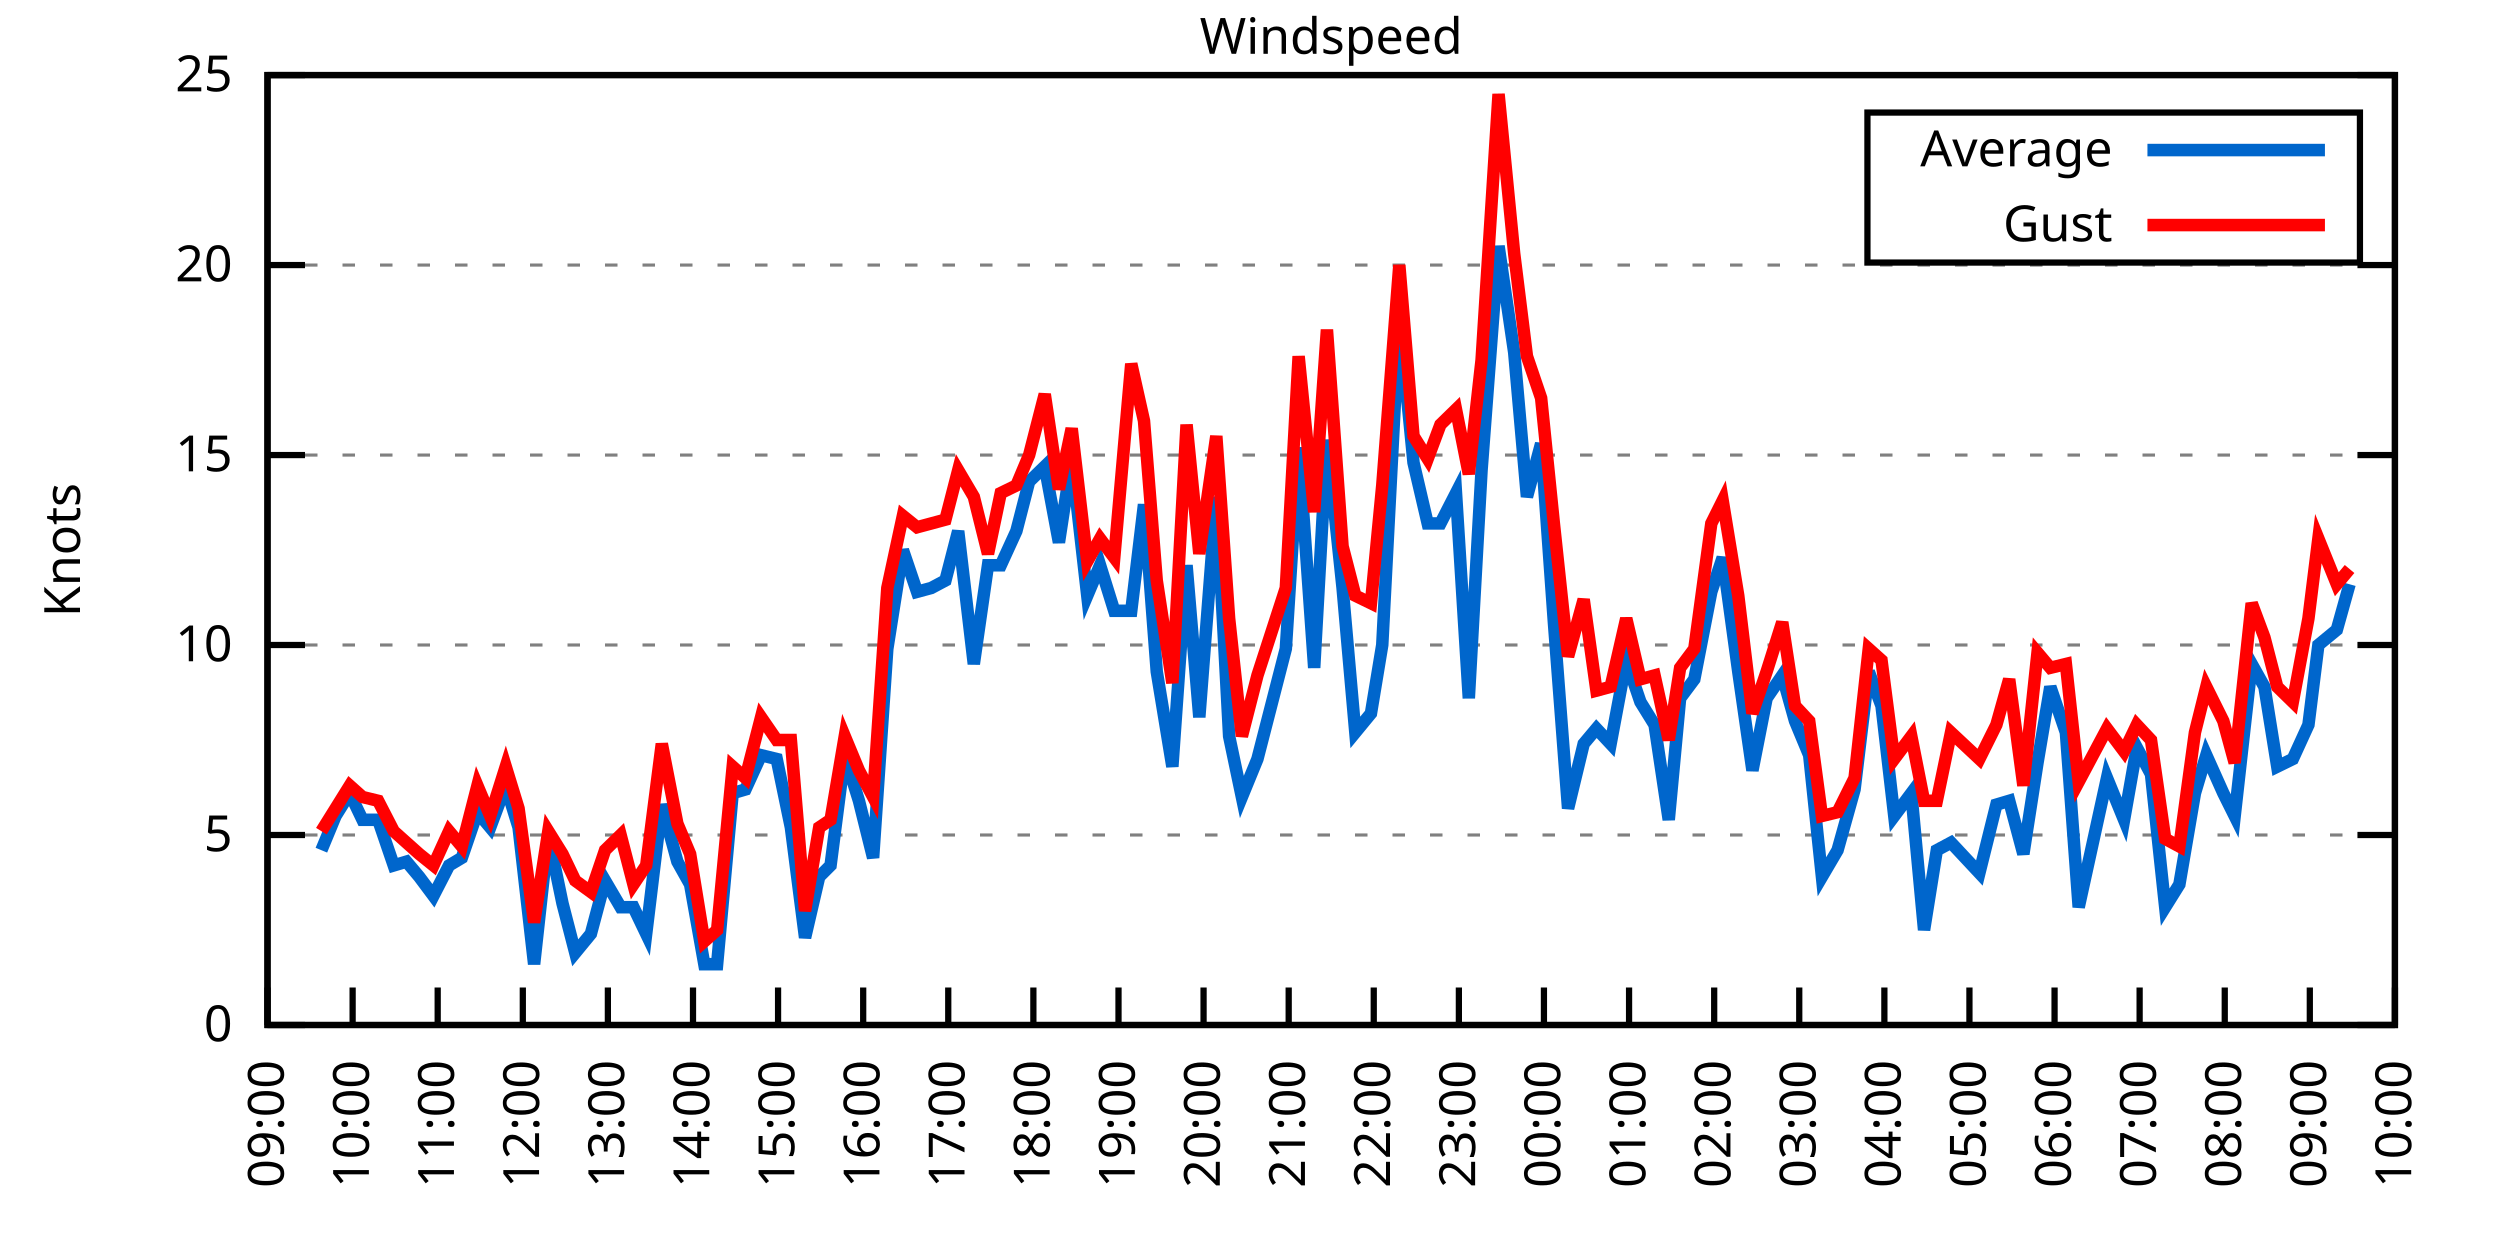
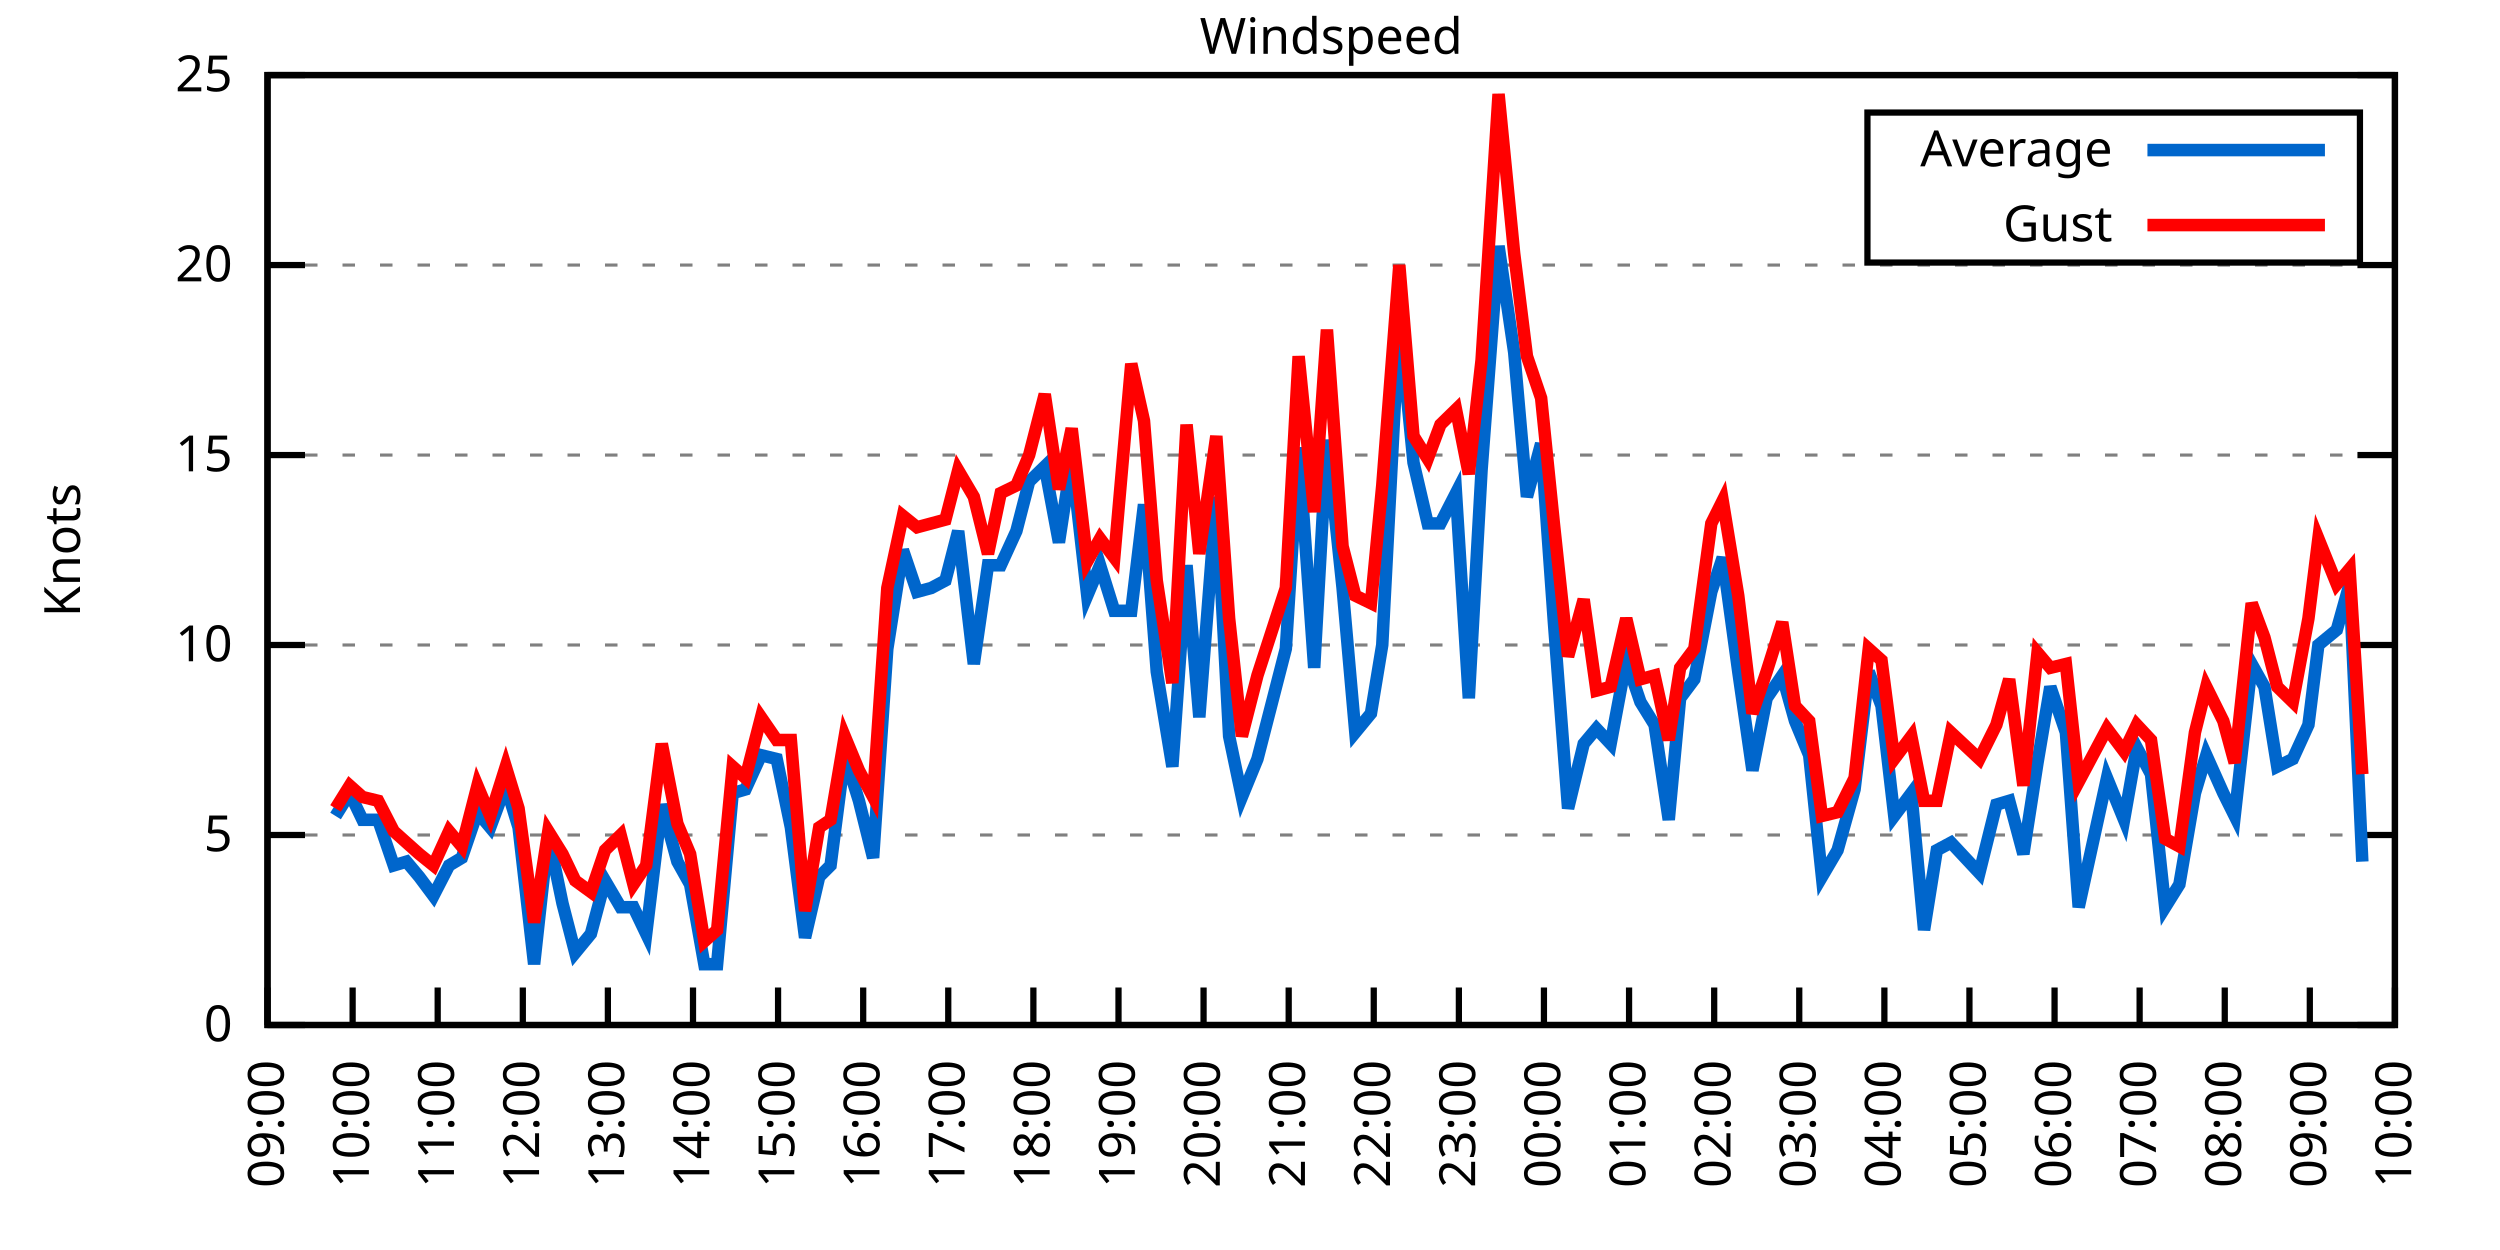
<svg xmlns="http://www.w3.org/2000/svg" xmlns:xlink="http://www.w3.org/1999/xlink" width="400" height="200" viewBox="0 0 400 200">
  <g id="gnuplot_canvas">
    <rect x="0" y="0" width="400" height="200" fill="none" />
    <defs>
      <circle id="gpDot" r="0.5" stroke-width="0.5" stroke="currentColor" />
      <path id="gpPt0" stroke-width="0.333" stroke="currentColor" d="M-1,0 h2 M0,-1 v2" />
      <path id="gpPt1" stroke-width="0.333" stroke="currentColor" d="M-1,-1 L1,1 M1,-1 L-1,1" />
      <path id="gpPt2" stroke-width="0.333" stroke="currentColor" d="M-1,0 L1,0 M0,-1 L0,1 M-1,-1 L1,1 M-1,1 L1,-1" />
      <rect id="gpPt3" stroke-width="0.333" stroke="currentColor" x="-1" y="-1" width="2" height="2" />
      <rect id="gpPt4" stroke-width="0.333" stroke="currentColor" fill="currentColor" x="-1" y="-1" width="2" height="2" />
      <circle id="gpPt5" stroke-width="0.333" stroke="currentColor" cx="0" cy="0" r="1" />
      <use xlink:href="#gpPt5" id="gpPt6" fill="currentColor" stroke="none" />
      <path id="gpPt7" stroke-width="0.333" stroke="currentColor" d="M0,-1.33 L-1.33,0.67 L1.33,0.67 z" />
      <use xlink:href="#gpPt7" id="gpPt8" fill="currentColor" stroke="none" />
      <use xlink:href="#gpPt7" id="gpPt9" stroke="currentColor" transform="rotate(180)" />
      <use xlink:href="#gpPt9" id="gpPt10" fill="currentColor" stroke="none" />
      <use xlink:href="#gpPt3" id="gpPt11" stroke="currentColor" transform="rotate(45)" />
      <use xlink:href="#gpPt11" id="gpPt12" fill="currentColor" stroke="none" />
      <path id="gpPt13" stroke-width="0.333" stroke="currentColor" d="M0,1.330 L1.265,0.411 L0.782,-1.067 L-0.782,-1.076 L-1.265,0.411 z" />
      <use xlink:href="#gpPt13" id="gpPt14" fill="currentColor" stroke="none" />
      <filter id="textbox" filterUnits="objectBoundingBox" x="0" y="0" height="1" width="1">
        <feFlood flood-color="white" flood-opacity="1" result="bgnd" />
        <feComposite in="SourceGraphic" in2="bgnd" operator="atop" />
      </filter>
      <filter id="greybox" filterUnits="objectBoundingBox" x="0" y="0" height="1" width="1">
        <feFlood flood-color="lightgrey" flood-opacity="1" result="grey" />
        <feComposite in="SourceGraphic" in2="grey" operator="atop" />
      </filter>
    </defs>
    <g fill="none" color="white" stroke="currentColor" stroke-width="1.00" stroke-linecap="butt" stroke-linejoin="miter">
</g>
    <g fill="none" color="black" stroke="currentColor" stroke-width="1.00" stroke-linecap="butt" stroke-linejoin="miter">
      <g stroke="none" shape-rendering="crispEdges">
        <polygon fill="rgb(255, 255, 255)" points="42.80,164.00 383.18,164.00 383.18,12.02 42.80,12.02 " />
      </g>
    </g>
    <g fill="none" color="black" stroke="currentColor" stroke-width="1.00" stroke-linecap="butt" stroke-linejoin="miter">
</g>
    <g fill="none" color="black" stroke="black" stroke-width="0.50" stroke-linecap="butt" stroke-linejoin="miter">
</g>
    <g fill="none" color="gray" stroke="currentColor" stroke-width="0.50" stroke-linecap="butt" stroke-linejoin="miter">
      <path stroke="gray" stroke-dasharray="2,4" class="gridline" d="M42.80,164.00 L383.19,164.00  " />
    </g>
    <g fill="none" color="gray" stroke="gray" stroke-width="1.00" stroke-linecap="butt" stroke-linejoin="miter">
</g>
    <g fill="none" color="black" stroke="currentColor" stroke-width="1.00" stroke-linecap="butt" stroke-linejoin="miter">
      <path stroke="black" d="M42.80,164.00 L48.80,164.00 M383.19,164.00 L377.19,164.00  " />
      <g transform="translate(37.20,166.60)" stroke="none" fill="black" font-family="Sans" font-size="8.00" text-anchor="end">
        <text>
          <tspan font-family="Sans"> 0</tspan>
        </text>
      </g>
    </g>
    <g fill="none" color="black" stroke="currentColor" stroke-width="1.00" stroke-linecap="butt" stroke-linejoin="miter">
</g>
    <g fill="none" color="black" stroke="black" stroke-width="0.50" stroke-linecap="butt" stroke-linejoin="miter">
</g>
    <g fill="none" color="gray" stroke="currentColor" stroke-width="0.50" stroke-linecap="butt" stroke-linejoin="miter">
      <path stroke="gray" stroke-dasharray="2,4" class="gridline" d="M42.80,133.60 L383.19,133.60  " />
    </g>
    <g fill="none" color="gray" stroke="gray" stroke-width="1.00" stroke-linecap="butt" stroke-linejoin="miter">
</g>
    <g fill="none" color="black" stroke="currentColor" stroke-width="1.00" stroke-linecap="butt" stroke-linejoin="miter">
      <path stroke="black" d="M42.80,133.60 L48.80,133.60 M383.19,133.60 L377.19,133.60  " />
      <g transform="translate(37.20,136.20)" stroke="none" fill="black" font-family="Sans" font-size="8.00" text-anchor="end">
        <text>
          <tspan font-family="Sans"> 5</tspan>
        </text>
      </g>
    </g>
    <g fill="none" color="black" stroke="currentColor" stroke-width="1.00" stroke-linecap="butt" stroke-linejoin="miter">
</g>
    <g fill="none" color="black" stroke="black" stroke-width="0.50" stroke-linecap="butt" stroke-linejoin="miter">
</g>
    <g fill="none" color="gray" stroke="currentColor" stroke-width="0.50" stroke-linecap="butt" stroke-linejoin="miter">
      <path stroke="gray" stroke-dasharray="2,4" class="gridline" d="M42.80,103.20 L383.19,103.20  " />
    </g>
    <g fill="none" color="gray" stroke="gray" stroke-width="1.00" stroke-linecap="butt" stroke-linejoin="miter">
</g>
    <g fill="none" color="black" stroke="currentColor" stroke-width="1.00" stroke-linecap="butt" stroke-linejoin="miter">
      <path stroke="black" d="M42.80,103.20 L48.80,103.20 M383.19,103.20 L377.19,103.20  " />
      <g transform="translate(37.20,105.80)" stroke="none" fill="black" font-family="Sans" font-size="8.00" text-anchor="end">
        <text>
          <tspan font-family="Sans"> 10</tspan>
        </text>
      </g>
    </g>
    <g fill="none" color="black" stroke="currentColor" stroke-width="1.00" stroke-linecap="butt" stroke-linejoin="miter">
</g>
    <g fill="none" color="black" stroke="black" stroke-width="0.50" stroke-linecap="butt" stroke-linejoin="miter">
</g>
    <g fill="none" color="gray" stroke="currentColor" stroke-width="0.50" stroke-linecap="butt" stroke-linejoin="miter">
      <path stroke="gray" stroke-dasharray="2,4" class="gridline" d="M42.80,72.81 L383.19,72.81  " />
    </g>
    <g fill="none" color="gray" stroke="gray" stroke-width="1.00" stroke-linecap="butt" stroke-linejoin="miter">
</g>
    <g fill="none" color="black" stroke="currentColor" stroke-width="1.00" stroke-linecap="butt" stroke-linejoin="miter">
      <path stroke="black" d="M42.80,72.81 L48.80,72.81 M383.19,72.81 L377.19,72.81  " />
      <g transform="translate(37.20,75.41)" stroke="none" fill="black" font-family="Sans" font-size="8.00" text-anchor="end">
        <text>
          <tspan font-family="Sans"> 15</tspan>
        </text>
      </g>
    </g>
    <g fill="none" color="black" stroke="currentColor" stroke-width="1.00" stroke-linecap="butt" stroke-linejoin="miter">
</g>
    <g fill="none" color="black" stroke="black" stroke-width="0.50" stroke-linecap="butt" stroke-linejoin="miter">
</g>
    <g fill="none" color="gray" stroke="currentColor" stroke-width="0.50" stroke-linecap="butt" stroke-linejoin="miter">
      <path stroke="gray" stroke-dasharray="2,4" class="gridline" d="M42.80,42.41 L383.19,42.41  " />
    </g>
    <g fill="none" color="gray" stroke="gray" stroke-width="1.00" stroke-linecap="butt" stroke-linejoin="miter">
</g>
    <g fill="none" color="black" stroke="currentColor" stroke-width="1.00" stroke-linecap="butt" stroke-linejoin="miter">
      <path stroke="black" d="M42.80,42.41 L48.80,42.41 M383.19,42.41 L377.19,42.41  " />
      <g transform="translate(37.20,45.01)" stroke="none" fill="black" font-family="Sans" font-size="8.00" text-anchor="end">
        <text>
          <tspan font-family="Sans"> 20</tspan>
        </text>
      </g>
    </g>
    <g fill="none" color="black" stroke="currentColor" stroke-width="1.00" stroke-linecap="butt" stroke-linejoin="miter">
</g>
    <g fill="none" color="black" stroke="black" stroke-width="0.50" stroke-linecap="butt" stroke-linejoin="miter">
</g>
    <g fill="none" color="gray" stroke="currentColor" stroke-width="0.50" stroke-linecap="butt" stroke-linejoin="miter">
      <path stroke="gray" stroke-dasharray="2,4" class="gridline" d="M42.80,12.01 L383.19,12.01  " />
    </g>
    <g fill="none" color="gray" stroke="gray" stroke-width="1.00" stroke-linecap="butt" stroke-linejoin="miter">
</g>
    <g fill="none" color="black" stroke="currentColor" stroke-width="1.00" stroke-linecap="butt" stroke-linejoin="miter">
      <path stroke="black" d="M42.80,12.01 L48.80,12.01 M383.19,12.01 L377.19,12.01  " />
      <g transform="translate(37.20,14.61)" stroke="none" fill="black" font-family="Sans" font-size="8.00" text-anchor="end">
        <text>
          <tspan font-family="Sans"> 25</tspan>
        </text>
      </g>
    </g>
    <g fill="none" color="black" stroke="currentColor" stroke-width="1.00" stroke-linecap="butt" stroke-linejoin="miter">
      <path stroke="black" d="M42.80,164.00 L42.80,158.00  " />
      <g transform="translate(45.40,169.60) rotate(270.00)" stroke="none" fill="black" font-family="Sans" font-size="8.00" text-anchor="end">
        <text>
          <tspan font-family="Sans">09:00</tspan>
        </text>
      </g>
    </g>
    <g fill="none" color="black" stroke="currentColor" stroke-width="1.00" stroke-linecap="butt" stroke-linejoin="miter">
      <path stroke="black" d="M56.42,164.00 L56.42,158.00  " />
      <g transform="translate(59.02,169.60) rotate(270.00)" stroke="none" fill="black" font-family="Sans" font-size="8.00" text-anchor="end">
        <text>
          <tspan font-family="Sans">10:00</tspan>
        </text>
      </g>
    </g>
    <g fill="none" color="black" stroke="currentColor" stroke-width="1.00" stroke-linecap="butt" stroke-linejoin="miter">
      <path stroke="black" d="M70.03,164.00 L70.03,158.00  " />
      <g transform="translate(72.63,169.60) rotate(270.00)" stroke="none" fill="black" font-family="Sans" font-size="8.00" text-anchor="end">
        <text>
          <tspan font-family="Sans">11:00</tspan>
        </text>
      </g>
    </g>
    <g fill="none" color="black" stroke="currentColor" stroke-width="1.00" stroke-linecap="butt" stroke-linejoin="miter">
      <path stroke="black" d="M83.65,164.00 L83.65,158.00  " />
      <g transform="translate(86.25,169.60) rotate(270.00)" stroke="none" fill="black" font-family="Sans" font-size="8.00" text-anchor="end">
        <text>
          <tspan font-family="Sans">12:00</tspan>
        </text>
      </g>
    </g>
    <g fill="none" color="black" stroke="currentColor" stroke-width="1.00" stroke-linecap="butt" stroke-linejoin="miter">
      <path stroke="black" d="M97.26,164.00 L97.26,158.00  " />
      <g transform="translate(99.86,169.60) rotate(270.00)" stroke="none" fill="black" font-family="Sans" font-size="8.00" text-anchor="end">
        <text>
          <tspan font-family="Sans">13:00</tspan>
        </text>
      </g>
    </g>
    <g fill="none" color="black" stroke="currentColor" stroke-width="1.00" stroke-linecap="butt" stroke-linejoin="miter">
      <path stroke="black" d="M110.88,164.00 L110.88,158.00  " />
      <g transform="translate(113.48,169.60) rotate(270.00)" stroke="none" fill="black" font-family="Sans" font-size="8.00" text-anchor="end">
        <text>
          <tspan font-family="Sans">14:00</tspan>
        </text>
      </g>
    </g>
    <g fill="none" color="black" stroke="currentColor" stroke-width="1.00" stroke-linecap="butt" stroke-linejoin="miter">
      <path stroke="black" d="M124.49,164.00 L124.49,158.00  " />
      <g transform="translate(127.09,169.60) rotate(270.00)" stroke="none" fill="black" font-family="Sans" font-size="8.00" text-anchor="end">
        <text>
          <tspan font-family="Sans">15:00</tspan>
        </text>
      </g>
    </g>
    <g fill="none" color="black" stroke="currentColor" stroke-width="1.00" stroke-linecap="butt" stroke-linejoin="miter">
      <path stroke="black" d="M138.11,164.00 L138.11,158.00  " />
      <g transform="translate(140.71,169.60) rotate(270.00)" stroke="none" fill="black" font-family="Sans" font-size="8.00" text-anchor="end">
        <text>
          <tspan font-family="Sans">16:00</tspan>
        </text>
      </g>
    </g>
    <g fill="none" color="black" stroke="currentColor" stroke-width="1.00" stroke-linecap="butt" stroke-linejoin="miter">
      <path stroke="black" d="M151.72,164.00 L151.72,158.00  " />
      <g transform="translate(154.32,169.60) rotate(270.00)" stroke="none" fill="black" font-family="Sans" font-size="8.00" text-anchor="end">
        <text>
          <tspan font-family="Sans">17:00</tspan>
        </text>
      </g>
    </g>
    <g fill="none" color="black" stroke="currentColor" stroke-width="1.00" stroke-linecap="butt" stroke-linejoin="miter">
      <path stroke="black" d="M165.34,164.00 L165.34,158.00  " />
      <g transform="translate(167.94,169.60) rotate(270.00)" stroke="none" fill="black" font-family="Sans" font-size="8.00" text-anchor="end">
        <text>
          <tspan font-family="Sans">18:00</tspan>
        </text>
      </g>
    </g>
    <g fill="none" color="black" stroke="currentColor" stroke-width="1.00" stroke-linecap="butt" stroke-linejoin="miter">
      <path stroke="black" d="M178.96,164.00 L178.96,158.00  " />
      <g transform="translate(181.56,169.60) rotate(270.00)" stroke="none" fill="black" font-family="Sans" font-size="8.00" text-anchor="end">
        <text>
          <tspan font-family="Sans">19:00</tspan>
        </text>
      </g>
    </g>
    <g fill="none" color="black" stroke="currentColor" stroke-width="1.00" stroke-linecap="butt" stroke-linejoin="miter">
      <path stroke="black" d="M192.57,164.00 L192.57,158.00  " />
      <g transform="translate(195.17,169.60) rotate(270.00)" stroke="none" fill="black" font-family="Sans" font-size="8.00" text-anchor="end">
        <text>
          <tspan font-family="Sans">20:00</tspan>
        </text>
      </g>
    </g>
    <g fill="none" color="black" stroke="currentColor" stroke-width="1.00" stroke-linecap="butt" stroke-linejoin="miter">
      <path stroke="black" d="M206.19,164.00 L206.19,158.00  " />
      <g transform="translate(208.79,169.60) rotate(270.00)" stroke="none" fill="black" font-family="Sans" font-size="8.00" text-anchor="end">
        <text>
          <tspan font-family="Sans">21:00</tspan>
        </text>
      </g>
    </g>
    <g fill="none" color="black" stroke="currentColor" stroke-width="1.00" stroke-linecap="butt" stroke-linejoin="miter">
      <path stroke="black" d="M219.80,164.00 L219.80,158.00  " />
      <g transform="translate(222.40,169.60) rotate(270.00)" stroke="none" fill="black" font-family="Sans" font-size="8.00" text-anchor="end">
        <text>
          <tspan font-family="Sans">22:00</tspan>
        </text>
      </g>
    </g>
    <g fill="none" color="black" stroke="currentColor" stroke-width="1.00" stroke-linecap="butt" stroke-linejoin="miter">
      <path stroke="black" d="M233.42,164.00 L233.42,158.00  " />
      <g transform="translate(236.02,169.60) rotate(270.00)" stroke="none" fill="black" font-family="Sans" font-size="8.00" text-anchor="end">
        <text>
          <tspan font-family="Sans">23:00</tspan>
        </text>
      </g>
    </g>
    <g fill="none" color="black" stroke="currentColor" stroke-width="1.00" stroke-linecap="butt" stroke-linejoin="miter">
      <path stroke="black" d="M247.03,164.00 L247.03,158.00  " />
      <g transform="translate(249.63,169.60) rotate(270.00)" stroke="none" fill="black" font-family="Sans" font-size="8.00" text-anchor="end">
        <text>
          <tspan font-family="Sans">00:00</tspan>
        </text>
      </g>
    </g>
    <g fill="none" color="black" stroke="currentColor" stroke-width="1.00" stroke-linecap="butt" stroke-linejoin="miter">
      <path stroke="black" d="M260.65,164.00 L260.65,158.00  " />
      <g transform="translate(263.25,169.60) rotate(270.00)" stroke="none" fill="black" font-family="Sans" font-size="8.00" text-anchor="end">
        <text>
          <tspan font-family="Sans">01:00</tspan>
        </text>
      </g>
    </g>
    <g fill="none" color="black" stroke="currentColor" stroke-width="1.00" stroke-linecap="butt" stroke-linejoin="miter">
      <path stroke="black" d="M274.27,164.00 L274.27,158.00  " />
      <g transform="translate(276.87,169.60) rotate(270.00)" stroke="none" fill="black" font-family="Sans" font-size="8.00" text-anchor="end">
        <text>
          <tspan font-family="Sans">02:00</tspan>
        </text>
      </g>
    </g>
    <g fill="none" color="black" stroke="currentColor" stroke-width="1.00" stroke-linecap="butt" stroke-linejoin="miter">
      <path stroke="black" d="M287.88,164.00 L287.88,158.00  " />
      <g transform="translate(290.48,169.60) rotate(270.00)" stroke="none" fill="black" font-family="Sans" font-size="8.00" text-anchor="end">
        <text>
          <tspan font-family="Sans">03:00</tspan>
        </text>
      </g>
    </g>
    <g fill="none" color="black" stroke="currentColor" stroke-width="1.00" stroke-linecap="butt" stroke-linejoin="miter">
      <path stroke="black" d="M301.50,164.00 L301.50,158.00  " />
      <g transform="translate(304.10,169.60) rotate(270.00)" stroke="none" fill="black" font-family="Sans" font-size="8.00" text-anchor="end">
        <text>
          <tspan font-family="Sans">04:00</tspan>
        </text>
      </g>
    </g>
    <g fill="none" color="black" stroke="currentColor" stroke-width="1.00" stroke-linecap="butt" stroke-linejoin="miter">
      <path stroke="black" d="M315.11,164.00 L315.11,158.00  " />
      <g transform="translate(317.71,169.60) rotate(270.00)" stroke="none" fill="black" font-family="Sans" font-size="8.00" text-anchor="end">
        <text>
          <tspan font-family="Sans">05:00</tspan>
        </text>
      </g>
    </g>
    <g fill="none" color="black" stroke="currentColor" stroke-width="1.00" stroke-linecap="butt" stroke-linejoin="miter">
      <path stroke="black" d="M328.73,164.00 L328.73,158.00  " />
      <g transform="translate(331.33,169.60) rotate(270.00)" stroke="none" fill="black" font-family="Sans" font-size="8.00" text-anchor="end">
        <text>
          <tspan font-family="Sans">06:00</tspan>
        </text>
      </g>
    </g>
    <g fill="none" color="black" stroke="currentColor" stroke-width="1.00" stroke-linecap="butt" stroke-linejoin="miter">
      <path stroke="black" d="M342.34,164.00 L342.34,158.00  " />
      <g transform="translate(344.94,169.60) rotate(270.00)" stroke="none" fill="black" font-family="Sans" font-size="8.00" text-anchor="end">
        <text>
          <tspan font-family="Sans">07:00</tspan>
        </text>
      </g>
    </g>
    <g fill="none" color="black" stroke="currentColor" stroke-width="1.00" stroke-linecap="butt" stroke-linejoin="miter">
      <path stroke="black" d="M355.96,164.00 L355.96,158.00  " />
      <g transform="translate(358.56,169.60) rotate(270.00)" stroke="none" fill="black" font-family="Sans" font-size="8.00" text-anchor="end">
        <text>
          <tspan font-family="Sans">08:00</tspan>
        </text>
      </g>
    </g>
    <g fill="none" color="black" stroke="currentColor" stroke-width="1.00" stroke-linecap="butt" stroke-linejoin="miter">
      <path stroke="black" d="M369.57,164.00 L369.57,158.00  " />
      <g transform="translate(372.17,169.60) rotate(270.00)" stroke="none" fill="black" font-family="Sans" font-size="8.00" text-anchor="end">
        <text>
          <tspan font-family="Sans">09:00</tspan>
        </text>
      </g>
    </g>
    <g fill="none" color="black" stroke="currentColor" stroke-width="1.00" stroke-linecap="butt" stroke-linejoin="miter">
      <path stroke="black" d="M383.19,164.00 L383.19,158.00  " />
      <g transform="translate(385.79,169.60) rotate(270.00)" stroke="none" fill="black" font-family="Sans" font-size="8.00" text-anchor="end">
        <text>
          <tspan font-family="Sans">10:00</tspan>
        </text>
      </g>
    </g>
    <g fill="none" color="black" stroke="currentColor" stroke-width="1.00" stroke-linecap="butt" stroke-linejoin="miter">
</g>
    <g fill="none" color="black" stroke="currentColor" stroke-width="1.00" stroke-linecap="butt" stroke-linejoin="miter">
      <path stroke="black" d="M42.80,12.01 L42.80,164.00 L383.19,164.00 L383.19,12.01 L42.80,12.01 Z  " />
    </g>
    <g fill="none" color="black" stroke="currentColor" stroke-width="1.00" stroke-linecap="butt" stroke-linejoin="miter">
</g>
    <g fill="none" color="black" stroke="currentColor" stroke-width="1.00" stroke-linecap="butt" stroke-linejoin="miter">
      <path stroke="black" d="M298.79,42.01 L298.79,18.01 L377.59,18.01 L377.59,42.01 L298.79,42.01 Z  " />
    </g>
    <g id="Windspeed_plot_1">
      <g fill="none" color="white" stroke="black" stroke-width="2.00" stroke-linecap="butt" stroke-linejoin="miter">
</g>
      <g fill="none" color="black" stroke="currentColor" stroke-width="2.00" stroke-linecap="butt" stroke-linejoin="miter">
        <g transform="translate(337.99,26.61)" stroke="none" fill="black" font-family="Sans" font-size="8.00" text-anchor="end">
          <text>
            <tspan font-family="Sans">Average</tspan>
          </text>
        </g>
      </g>
      <g fill="none" color="black" stroke="currentColor" stroke-width="2.00" stroke-linecap="butt" stroke-linejoin="miter">
-         <path stroke="rgb(  0, 102, 204)" d="M343.59,24.01 L371.99,24.01 M51.42,136.03 L53.69,130.56 L55.96,126.91 L58.00,131.17 L60.50,131.17 L63.00,138.47   L65.04,137.86 L67.08,140.29 L69.35,143.33 L71.85,138.47 L73.89,137.25 L76.39,129.95 L78.43,132.39 L80.92,125.70   L82.97,132.39 L85.46,154.27 L87.73,133.60 L90.00,144.55 L92.04,152.45 L94.54,149.41 L96.81,140.90 L99.30,145.15   L101.35,145.15 L103.39,149.41 L105.89,128.74 L108.38,137.86 L110.42,141.51 L112.69,154.27 L114.74,154.27 L117.23,126.91   L119.27,126.31 L121.77,120.83 L124.27,121.44 L126.54,132.39 L128.81,150.02 L131.07,140.29 L132.89,138.47 L135.16,120.83   L137.43,128.13 L139.70,137.25 L141.97,103.81 L144.46,88.00 L146.73,94.69 L149.00,94.08 L151.27,92.87 L153.31,84.97   L155.81,106.24 L158.08,90.44 L160.12,90.44 L162.62,84.97 L164.66,77.06 L167.16,74.63 L169.43,86.79 L171.47,73.41   L173.96,95.30 L176.01,90.44 L178.28,97.73 L181.00,97.73 L183.04,80.71 L185.08,107.46 L187.58,122.66 L189.85,90.44   L191.89,114.76 L194.61,79.49 L196.66,117.80 L198.70,127.52 L201.19,121.44 L205.73,103.81 L207.78,71.59 L210.27,106.85   L212.31,70.37 L214.81,94.08 L216.85,117.19 L219.35,114.15 L221.16,103.20 L223.89,50.92 L226.16,74.02 L228.43,83.75   L230.47,83.75 L232.96,78.89 L235.01,111.72 L237.05,75.24 L239.77,39.37 L242.27,56.39 L244.31,79.49 L246.58,70.98   L248.62,99.56 L250.89,129.35 L253.39,119.01 L255.43,116.58 L257.70,119.01 L260.20,105.64 L262.47,112.32 L264.73,115.97   L267.00,131.17 L268.82,111.72 L271.09,108.68 L273.81,94.69 L275.63,89.22 L278.12,107.46 L280.39,123.27 L282.66,111.72   L285.16,108.07 L287.20,115.36 L289.47,120.83 L291.51,140.29 L294.01,136.03 L296.73,126.31 L299.00,107.46 L301.04,112.93   L303.08,130.56 L305.81,126.91 L307.85,148.80 L309.89,136.03 L312.16,134.82 L316.70,139.68 L319.42,128.74 L321.47,128.13   L323.74,136.64 L326.00,122.05 L328.05,109.89 L330.54,117.19 L332.59,145.15 L337.12,124.48 L339.85,131.17 L341.89,119.62   L344.16,123.87 L346.43,145.15 L348.70,141.51 L351.19,126.91 L353.01,120.83 L355.73,126.91 L357.55,130.56 L360.27,106.24   L362.31,109.89 L364.36,122.66 L366.85,121.44 L369.35,115.97 L370.94,103.20 L373.89,100.77 L375.93,93.48  " />
+         <path stroke="rgb(  0, 102, 204)" d="M343.59,24.01 L371.99,24.01 M53.69,130.56 L55.96,126.91 L58.00,131.17 L60.50,131.17 L63.00,138.47 L65.04,137.86   L67.08,140.29 L69.35,143.33 L71.85,138.47 L73.89,137.25 L76.39,129.95 L78.43,132.39 L80.92,125.70 L82.97,132.39   L85.46,154.27 L87.73,133.60 L90.00,144.55 L92.04,152.45 L94.54,149.41 L96.81,140.90 L99.30,145.15 L101.35,145.15   L103.39,149.41 L105.89,128.74 L108.38,137.86 L110.42,141.51 L112.69,154.27 L114.74,154.27 L117.23,126.91 L119.27,126.31   L121.77,120.83 L124.27,121.44 L126.54,132.39 L128.81,150.02 L131.07,140.29 L132.89,138.47 L135.16,120.83 L137.43,128.13   L139.70,137.25 L141.97,103.81 L144.46,88.00 L146.73,94.69 L149.00,94.08 L151.27,92.87 L153.31,84.97 L155.81,106.24   L158.08,90.44 L160.12,90.44 L162.62,84.97 L164.66,77.06 L167.16,74.63 L169.43,86.79 L171.47,73.41 L173.96,95.30   L176.01,90.44 L178.28,97.73 L181.00,97.73 L183.04,80.71 L185.08,107.46 L187.58,122.66 L189.85,90.44 L191.89,114.76   L194.61,79.49 L196.66,117.80 L198.70,127.52 L201.19,121.44 L205.73,103.81 L207.78,71.59 L210.27,106.85 L212.31,70.37   L214.81,94.08 L216.85,117.19 L219.35,114.15 L221.16,103.20 L223.89,50.92 L226.16,74.02 L228.43,83.75 L230.47,83.75   L232.96,78.89 L235.01,111.72 L237.05,75.24 L239.77,39.37 L242.27,56.39 L244.31,79.49 L246.58,70.98 L248.62,99.56   L250.89,129.35 L253.39,119.01 L255.43,116.58 L257.70,119.01 L260.20,105.64 L262.47,112.32 L264.73,115.97 L267.00,131.17   L268.82,111.72 L271.09,108.68 L273.81,94.69 L275.63,89.22 L278.12,107.46 L280.39,123.27 L282.66,111.72 L285.16,108.07   L287.20,115.36 L289.47,120.83 L291.51,140.29 L294.01,136.03 L296.73,126.31 L299.00,107.46 L301.04,112.93 L303.08,130.56   L305.81,126.91 L307.85,148.80 L309.89,136.03 L312.16,134.82 L316.70,139.68 L319.42,128.74 L321.47,128.13 L323.74,136.64   L326.00,122.05 L328.05,109.89 L330.54,117.19 L332.59,145.15 L337.12,124.48 L339.85,131.17 L341.89,119.62 L344.16,123.87   L346.43,145.15 L348.70,141.51 L351.19,126.91 L353.01,120.83 L355.73,126.91 L357.55,130.56 L360.27,106.24 L362.31,109.89   L364.36,122.66 L366.85,121.44 L369.35,115.97 L370.94,103.20 L373.89,100.77 L375.93,93.48 L377.97,137.86  " />
      </g>
    </g>
    <g id="Windspeed_plot_2">
      <g fill="none" color="black" stroke="currentColor" stroke-width="2.00" stroke-linecap="butt" stroke-linejoin="miter">
        <g transform="translate(337.99,38.61)" stroke="none" fill="black" font-family="Sans" font-size="8.00" text-anchor="end">
          <text>
            <tspan font-family="Sans">Gust</tspan>
          </text>
        </g>
      </g>
      <g fill="none" color="black" stroke="currentColor" stroke-width="2.00" stroke-linecap="butt" stroke-linejoin="miter">
-         <path stroke="rgb(255,   0,   0)" d="M343.59,36.01 L371.99,36.01 M51.42,132.99 L53.69,129.35 L55.96,125.70 L58.00,127.52 L60.50,128.13 L63.00,132.99   L65.04,134.82 L67.08,136.64 L69.35,138.47 L71.85,132.99 L73.89,135.43 L76.39,125.70 L78.43,130.56 L80.92,122.66   L82.97,129.35 L85.46,147.59 L87.73,132.99 L90.00,136.64 L92.04,140.90 L94.54,142.72 L96.81,136.03 L99.30,133.60   L101.35,141.51 L103.39,138.47 L105.89,119.01 L108.38,131.78 L110.42,136.64 L112.69,150.62 L114.74,148.80 L117.23,122.66   L119.27,124.48 L121.77,114.76 L124.27,118.40 L126.54,118.40 L128.81,145.76 L131.07,132.39 L132.89,131.17 L135.16,117.80   L137.43,123.27 L139.70,127.52 L141.97,94.08 L144.46,82.53 L146.73,84.36 L149.00,83.75 L151.27,83.14 L153.31,75.24   L155.81,79.49 L158.08,88.61 L160.12,78.89 L162.62,77.67 L164.66,72.81 L167.16,63.08 L169.43,78.28 L171.47,68.55   L173.96,89.83 L176.01,86.18 L178.28,89.22 L181.00,58.21 L183.04,67.33 L185.08,92.87 L187.58,109.28 L189.85,67.94   L191.89,88.61 L194.61,69.77 L196.66,98.95 L198.70,117.80 L201.19,108.07 L205.73,94.08 L207.78,57.00 L210.27,81.93   L212.31,52.74 L214.81,87.40 L216.85,95.30 L219.35,96.52 L221.16,77.67 L223.89,42.41 L226.16,69.77 L228.43,73.41   L230.47,67.94 L232.96,65.51 L235.01,75.85 L237.05,57.61 L239.77,15.05 L242.27,40.58 L244.31,57.00 L246.58,63.69   L248.62,83.75 L250.89,105.03 L253.39,95.91 L255.43,110.50 L257.70,109.89 L260.20,98.95 L262.47,108.68 L264.73,108.07   L267.00,118.40 L268.82,106.85 L271.09,103.81 L273.81,83.75 L275.63,80.10 L278.12,95.30 L280.39,114.15 L282.66,107.46   L285.16,99.56 L287.20,112.93 L289.47,115.36 L291.51,130.56 L294.01,129.95 L296.73,124.48 L299.00,103.81 L301.04,105.64   L303.08,121.44 L305.81,117.80 L307.85,128.13 L309.89,128.13 L312.16,117.19 L316.70,121.44 L319.42,115.97 L321.47,108.68   L323.74,125.70 L326.00,104.42 L328.05,106.85 L330.54,106.24 L332.59,125.09 L337.12,116.58 L339.85,120.23 L341.89,115.97   L344.16,118.40 L346.43,134.21 L348.70,135.43 L351.19,117.19 L353.01,109.89 L355.73,115.36 L357.55,122.05 L360.27,96.52   L362.31,101.99 L364.36,109.89 L366.85,112.32 L369.35,98.95 L370.94,86.18 L373.89,93.48 L375.93,91.04  " />
+         <path stroke="rgb(255,   0,   0)" d="M343.59,36.01 L371.99,36.01 M53.69,129.35 L55.96,125.70 L58.00,127.52 L60.50,128.13 L63.00,132.99 L65.04,134.82   L67.08,136.64 L69.35,138.47 L71.85,132.99 L73.89,135.43 L76.39,125.70 L78.43,130.56 L80.92,122.66 L82.97,129.35   L85.46,147.59 L87.73,132.99 L90.00,136.64 L92.04,140.90 L94.54,142.72 L96.81,136.03 L99.30,133.60 L101.35,141.51   L103.39,138.47 L105.89,119.01 L108.38,131.78 L110.42,136.64 L112.69,150.62 L114.74,148.80 L117.23,122.66 L119.27,124.48   L121.77,114.76 L124.27,118.40 L126.54,118.40 L128.81,145.76 L131.07,132.39 L132.89,131.17 L135.16,117.80 L137.43,123.27   L139.70,127.52 L141.97,94.08 L144.46,82.53 L146.73,84.36 L149.00,83.75 L151.27,83.14 L153.31,75.24 L155.81,79.49   L158.08,88.61 L160.12,78.89 L162.62,77.67 L164.66,72.81 L167.16,63.08 L169.43,78.28 L171.47,68.55 L173.96,89.83   L176.01,86.18 L178.28,89.22 L181.00,58.21 L183.04,67.33 L185.08,92.87 L187.58,109.28 L189.85,67.94 L191.89,88.61   L194.61,69.77 L196.66,98.95 L198.70,117.80 L201.19,108.07 L205.73,94.08 L207.78,57.00 L210.27,81.93 L212.31,52.74   L214.81,87.40 L216.85,95.30 L219.35,96.52 L221.16,77.67 L223.89,42.41 L226.16,69.77 L228.43,73.41 L230.47,67.94   L232.96,65.51 L235.01,75.85 L237.05,57.61 L239.77,15.05 L242.27,40.58 L244.31,57.00 L246.58,63.69 L248.62,83.75   L250.89,105.03 L253.39,95.91 L255.43,110.50 L257.70,109.89 L260.20,98.95 L262.47,108.68 L264.73,108.07 L267.00,118.40   L268.82,106.85 L271.09,103.81 L273.81,83.75 L275.63,80.10 L278.12,95.30 L280.39,114.15 L282.66,107.46 L285.16,99.56   L287.20,112.93 L289.47,115.36 L291.51,130.56 L294.01,129.95 L296.73,124.48 L299.00,103.81 L301.04,105.64 L303.08,121.44   L305.81,117.80 L307.85,128.13 L309.89,128.13 L312.16,117.19 L316.70,121.44 L319.42,115.97 L321.47,108.68 L323.74,125.70   L326.00,104.42 L328.05,106.85 L330.54,106.24 L332.59,125.09 L337.12,116.58 L339.85,120.23 L341.89,115.97 L344.16,118.40   L346.43,134.21 L348.70,135.43 L351.19,117.19 L353.01,109.89 L355.73,115.36 L357.55,122.05 L360.27,96.52 L362.31,101.99   L364.36,109.89 L366.85,112.32 L369.35,98.95 L370.94,86.18 L373.89,93.48 L375.93,91.04 L377.97,123.87  " />
      </g>
    </g>
    <g fill="none" color="black" stroke="currentColor" stroke-width="2.00" stroke-linecap="butt" stroke-linejoin="miter">
</g>
    <g fill="none" color="black" stroke="black" stroke-width="1.00" stroke-linecap="butt" stroke-linejoin="miter">
</g>
    <g fill="none" color="black" stroke="currentColor" stroke-width="1.00" stroke-linecap="butt" stroke-linejoin="miter">
      <path stroke="black" d="M42.80,12.01 L42.80,164.00 L383.19,164.00 L383.19,12.01 L42.80,12.01 Z  " />
      <g transform="translate(12.80,88.01) rotate(270.00)" stroke="none" fill="black" font-family="Sans" font-size="8.00" text-anchor="middle">
        <text>
          <tspan font-family="Sans">Knots</tspan>
        </text>
      </g>
    </g>
    <g fill="none" color="black" stroke="currentColor" stroke-width="1.00" stroke-linecap="butt" stroke-linejoin="miter">
</g>
    <g fill="none" color="black" stroke="currentColor" stroke-width="1.00" stroke-linecap="butt" stroke-linejoin="miter">
      <g transform="translate(212.99,8.61)" stroke="none" fill="black" font-family="Sans" font-size="8.00" text-anchor="middle">
        <text>
          <tspan font-family="Sans">Windspeed</tspan>
        </text>
      </g>
    </g>
    <g fill="none" color="black" stroke="currentColor" stroke-width="1.00" stroke-linecap="butt" stroke-linejoin="miter">
</g>
  </g>
</svg>
